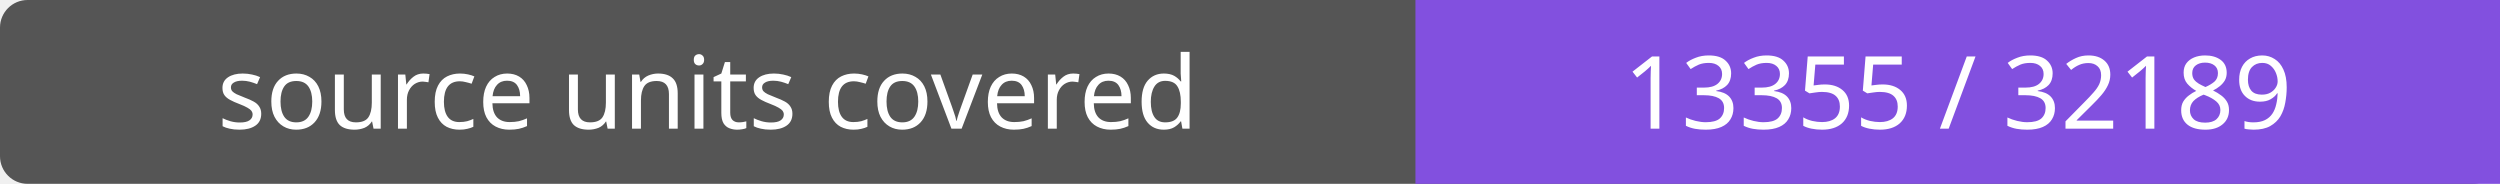
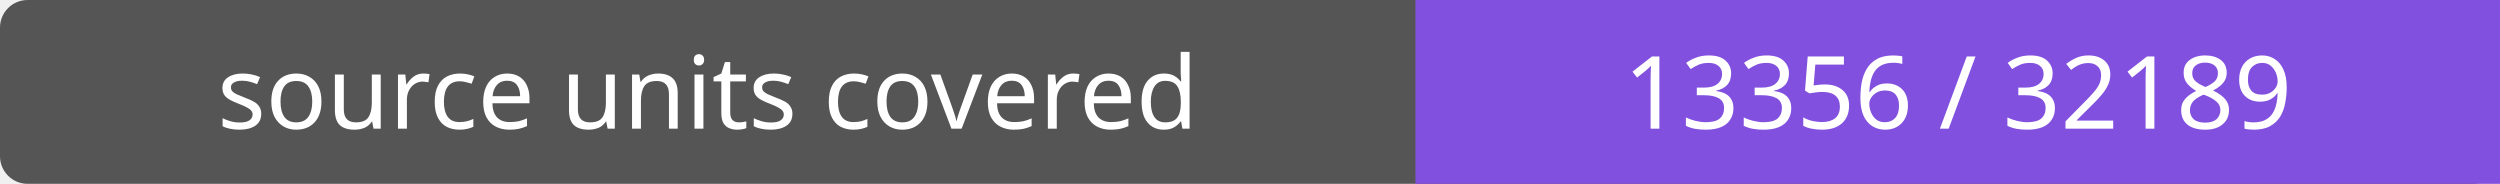
- <svg xmlns="http://www.w3.org/2000/svg" width="272" height="20" role="img" aria-label="source units covered: 13355 / 32189">
+ <svg xmlns="http://www.w3.org/2000/svg" width="272" height="20" role="img" aria-label="source units covered: 13356 / 32189">
  <rect width="272" height="20" rx="3" fill="#555" />
  <path fill="#8250df" d="M154 0h118v20H154z" />
  <g fill="#fff" text-anchor="middle" font-family="Verdana,sans-serif" font-size="11">
    <text x="77.0" y="14">source units covered</text>
-     <text x="213.0" y="14">13355 / 32189</text>
+     <text x="213.0" y="14">13356 / 32189</text>
  </g>
</svg>
